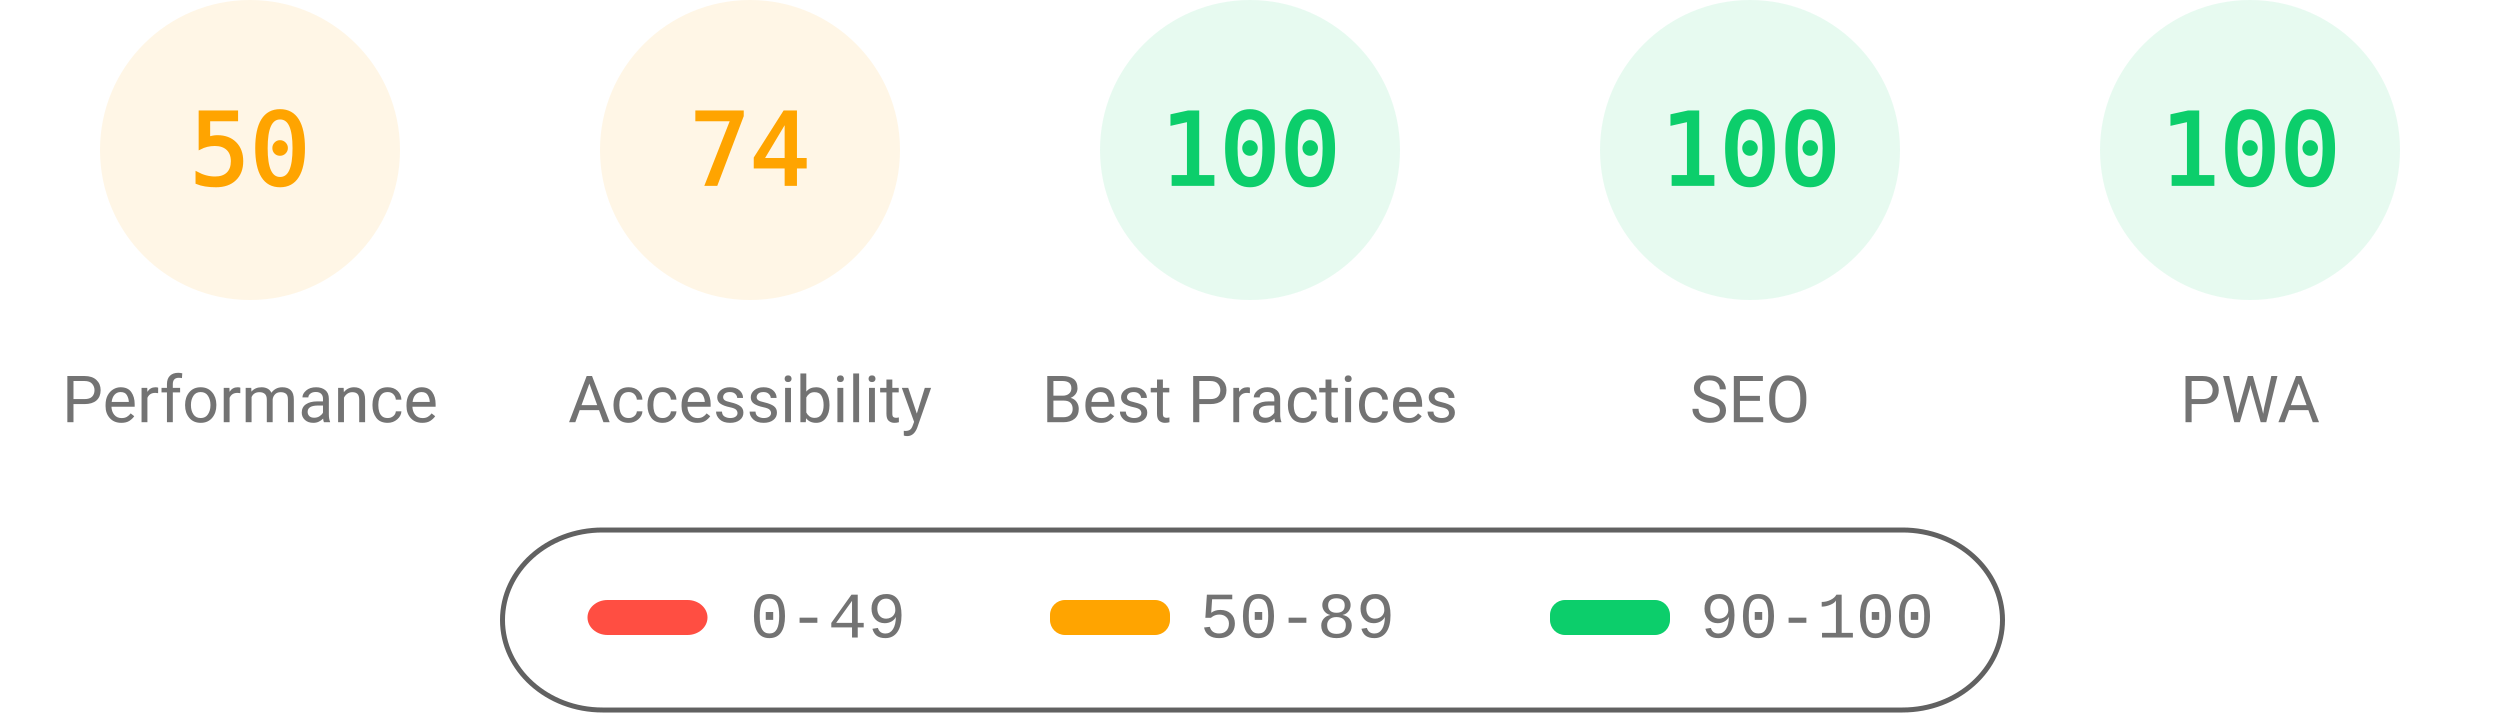
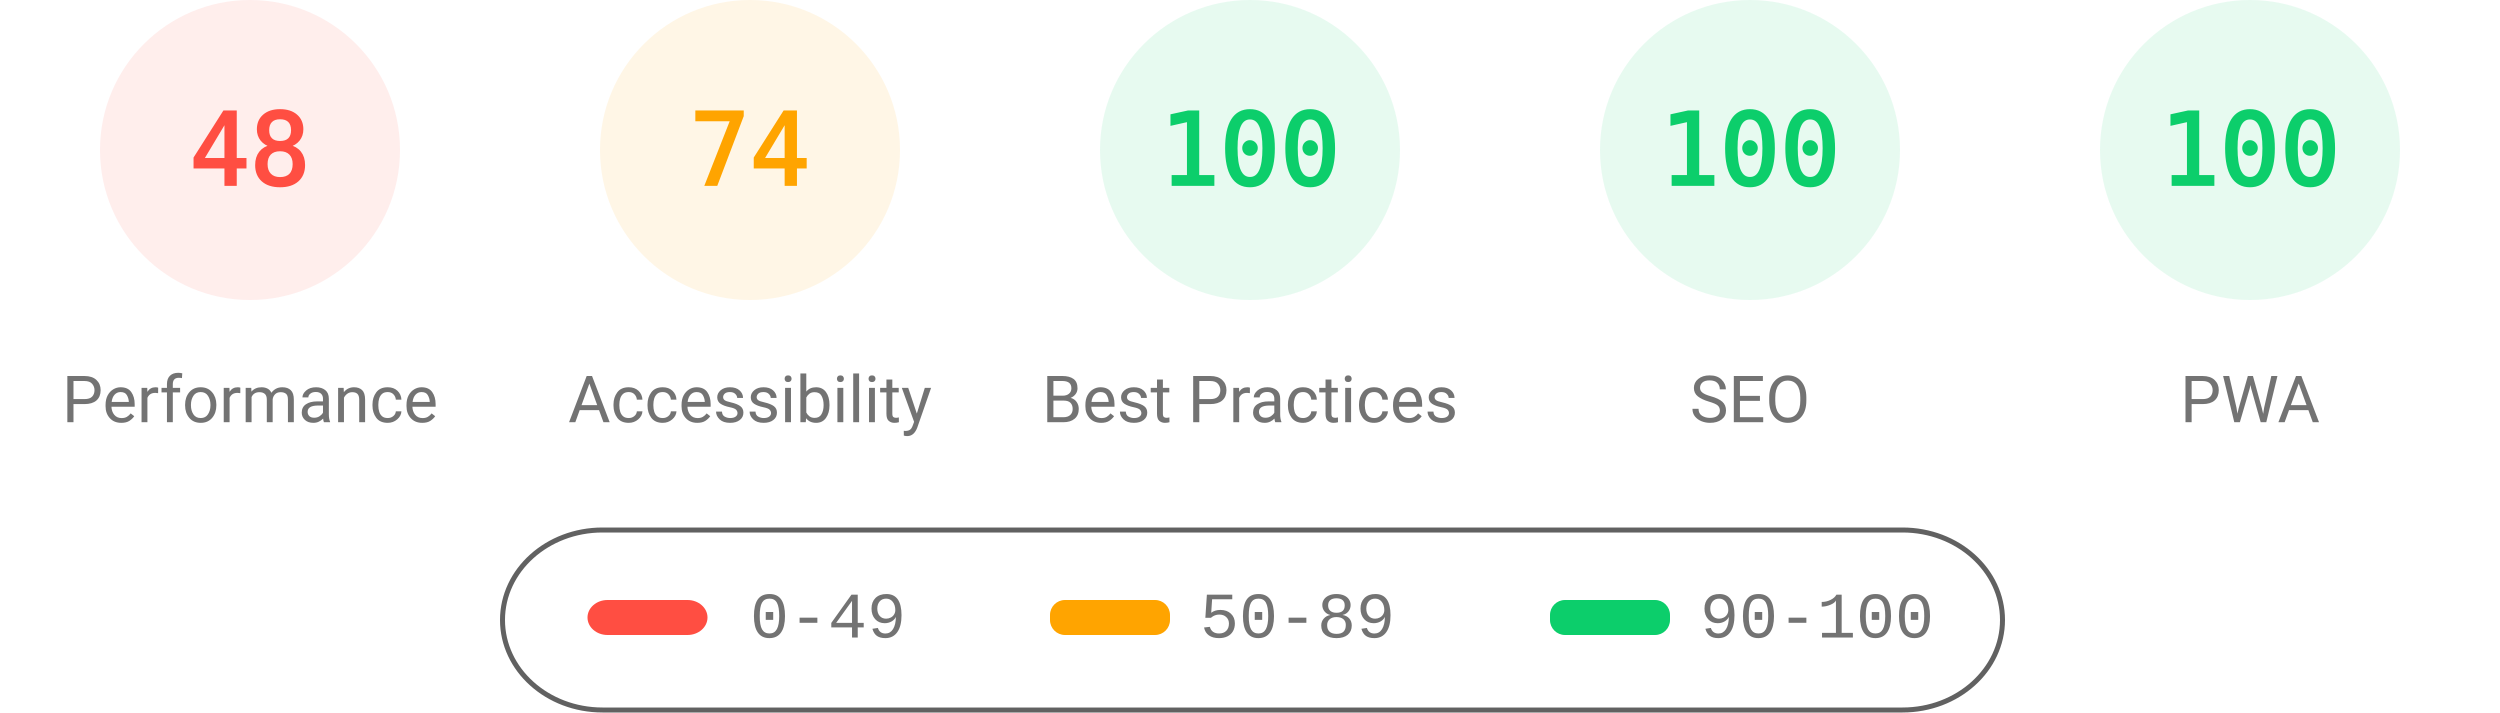
<svg xmlns="http://www.w3.org/2000/svg" fill="none" width="1000" height="285">
  <style>.gauge-base{opacity:.1}.gauge-arc{fill:none;animation-delay:250ms;stroke-linecap:round;transform:rotate(-90deg);transform-origin:100px 60px;animation:load-gauge 1s ease forwards}.guage-text{font-size:40px;font-family:monospace;text-align:center}.guage-red{color:#ff4e42;fill:#ff4e42;stroke:#ff4e42}.guage-orange{color:#ffa400;fill:#ffa400;stroke:#ffa400}.guage-green{color:#0cce6b;fill:#0cce6b;stroke:#0cce6b}.guage-undefined{color:#5c5c5c;fill:#5c5c5c;stroke:#5c5c5c}.guage-title{color:#737373;fill:#737373;stroke:none;font-size:26px;line-height:26px;font-family:Roboto,Halvetica,Arial,sans-serif}@keyframes load-gauge{from{stroke-dasharray:0 352.858}}</style>
-   <svg class="guage-div guage-perf guage-orange" viewBox="0 0 200 200" width="200" height="200">
+   <svg class="guage-div guage-perf guage-red" viewBox="0 0 200 200" width="200" height="200">
    <circle class="gauge-base" r="56" cx="100" cy="60" stroke-width="8" />
-     <circle class="gauge-arc guage-arc-1" r="56" cx="100" cy="60" stroke-width="8" style="stroke-dasharray:175.929,351.858" />
-     <text class="guage-text" x="100" y="60" alignment-baseline="central" dominant-baseline="central" text-anchor="middle">50</text>
+     <circle class="gauge-arc guage-arc-1" r="56" cx="100" cy="60" stroke-width="8" style="stroke-dasharray:168.892,351.858" />
+     <text class="guage-text" x="100" y="60" alignment-baseline="central" dominant-baseline="central" text-anchor="middle">48</text>
    <text class="guage-title" x="100" y="160" alignment-baseline="central" dominant-baseline="central" text-anchor="middle">Performance</text>
  </svg>
  <svg class="guage-div guage-acc guage-orange" viewBox="0 0 200 200" width="200" height="200" x="200">
    <circle class="gauge-base" r="56" cx="100" cy="60" stroke-width="8" />
    <circle class="gauge-arc guage-arc-2" r="56" cx="100" cy="60" stroke-width="8" style="stroke-dasharray:260.375,351.858" />
    <text class="guage-text" x="100" y="60" alignment-baseline="central" dominant-baseline="central" text-anchor="middle">74</text>
    <text class="guage-title" x="100" y="160" alignment-baseline="central" dominant-baseline="central" text-anchor="middle">Accessibility</text>
  </svg>
  <svg class="guage-div guage-best guage-green" viewBox="0 0 200 200" width="200" height="200" x="400">
    <circle class="gauge-base" r="56" cx="100" cy="60" stroke-width="8" />
    <circle class="gauge-arc guage-arc-3" r="56" cx="100" cy="60" stroke-width="8" style="stroke-dasharray:351.858,351.858" />
    <text class="guage-text" x="100" y="60" alignment-baseline="central" dominant-baseline="central" text-anchor="middle">100</text>
    <text class="guage-title" x="100" y="160" alignment-baseline="central" dominant-baseline="central" text-anchor="middle">Best Practices</text>
  </svg>
  <svg class="guage-div guage-seo guage-green" viewBox="0 0 200 200" width="200" height="200" x="600">
    <circle class="gauge-base" r="56" cx="100" cy="60" stroke-width="8" />
    <circle class="gauge-arc guage-arc-4" r="56" cx="100" cy="60" stroke-width="8" style="stroke-dasharray:351.858,351.858" />
    <text class="guage-text" x="100" y="60" alignment-baseline="central" dominant-baseline="central" text-anchor="middle">100</text>
    <text class="guage-title" x="100" y="160" alignment-baseline="central" dominant-baseline="central" text-anchor="middle">SEO</text>
  </svg>
  <svg class="guage-div guage-pwa guage-green" viewBox="0 0 200 200" width="200" height="200" x="800">
    <circle class="gauge-base" r="56" cx="100" cy="60" stroke-width="8" />
    <circle class="gauge-arc guage-arc-4" r="56" cx="100" cy="60" stroke-width="8" style="stroke-dasharray:351.858,351.858" />
    <text class="guage-text" x="100" y="60" alignment-baseline="central" dominant-baseline="central" text-anchor="middle">100</text>
    <text class="guage-title" x="100" y="160" alignment-baseline="central" dominant-baseline="central" text-anchor="middle">PWA</text>
  </svg>
  <svg width="604" height="76" x="200" y="210">
    <path fill="none" id="canvas_background" d="M-1-1h604v80H-1z" />
    <rect fill-opacity="0" stroke="#616161" stroke-width="2" rx="40" id="svg_2" height="72" width="600" y="2" x="1" fill="#000" />
    <rect stroke="#000" rx="8" id="svg_3" height="14" width="48" y="30" x="35" stroke-opacity="null" stroke-width="0" fill="#ff4e42" />
    <rect stroke="#000" rx="6" id="svg_4" height="14" width="48" y="30" x="220" stroke-opacity="null" stroke-width="0" fill="#ffa400" />
    <rect stroke="#000" rx="6" id="svg_5" height="14" width="48" y="30" x="420" stroke-opacity="null" stroke-width="0" fill="#0cce6b" />
    <text xml:space="preserve" text-anchor="start" font-family="'Courier New', Courier, monospace" font-size="26" id="svg_6" y="45" x="100" stroke-opacity="null" stroke-width="0" stroke="#000" fill="#737373">0-49</text>
    <text xml:space="preserve" text-anchor="start" font-family="'Courier New', Courier, monospace" font-size="26" id="svg_7" y="45" x="280" stroke-opacity="null" stroke-width="0" stroke="#000" fill="#737373">50-89</text>
    <text xml:space="preserve" text-anchor="start" font-family="'Courier New', Courier, monospace" font-size="26" id="svg_8" y="45" x="480" stroke-opacity="null" stroke-width="0" stroke="#000" fill="#737373">90-100</text>
  </svg>
</svg>
